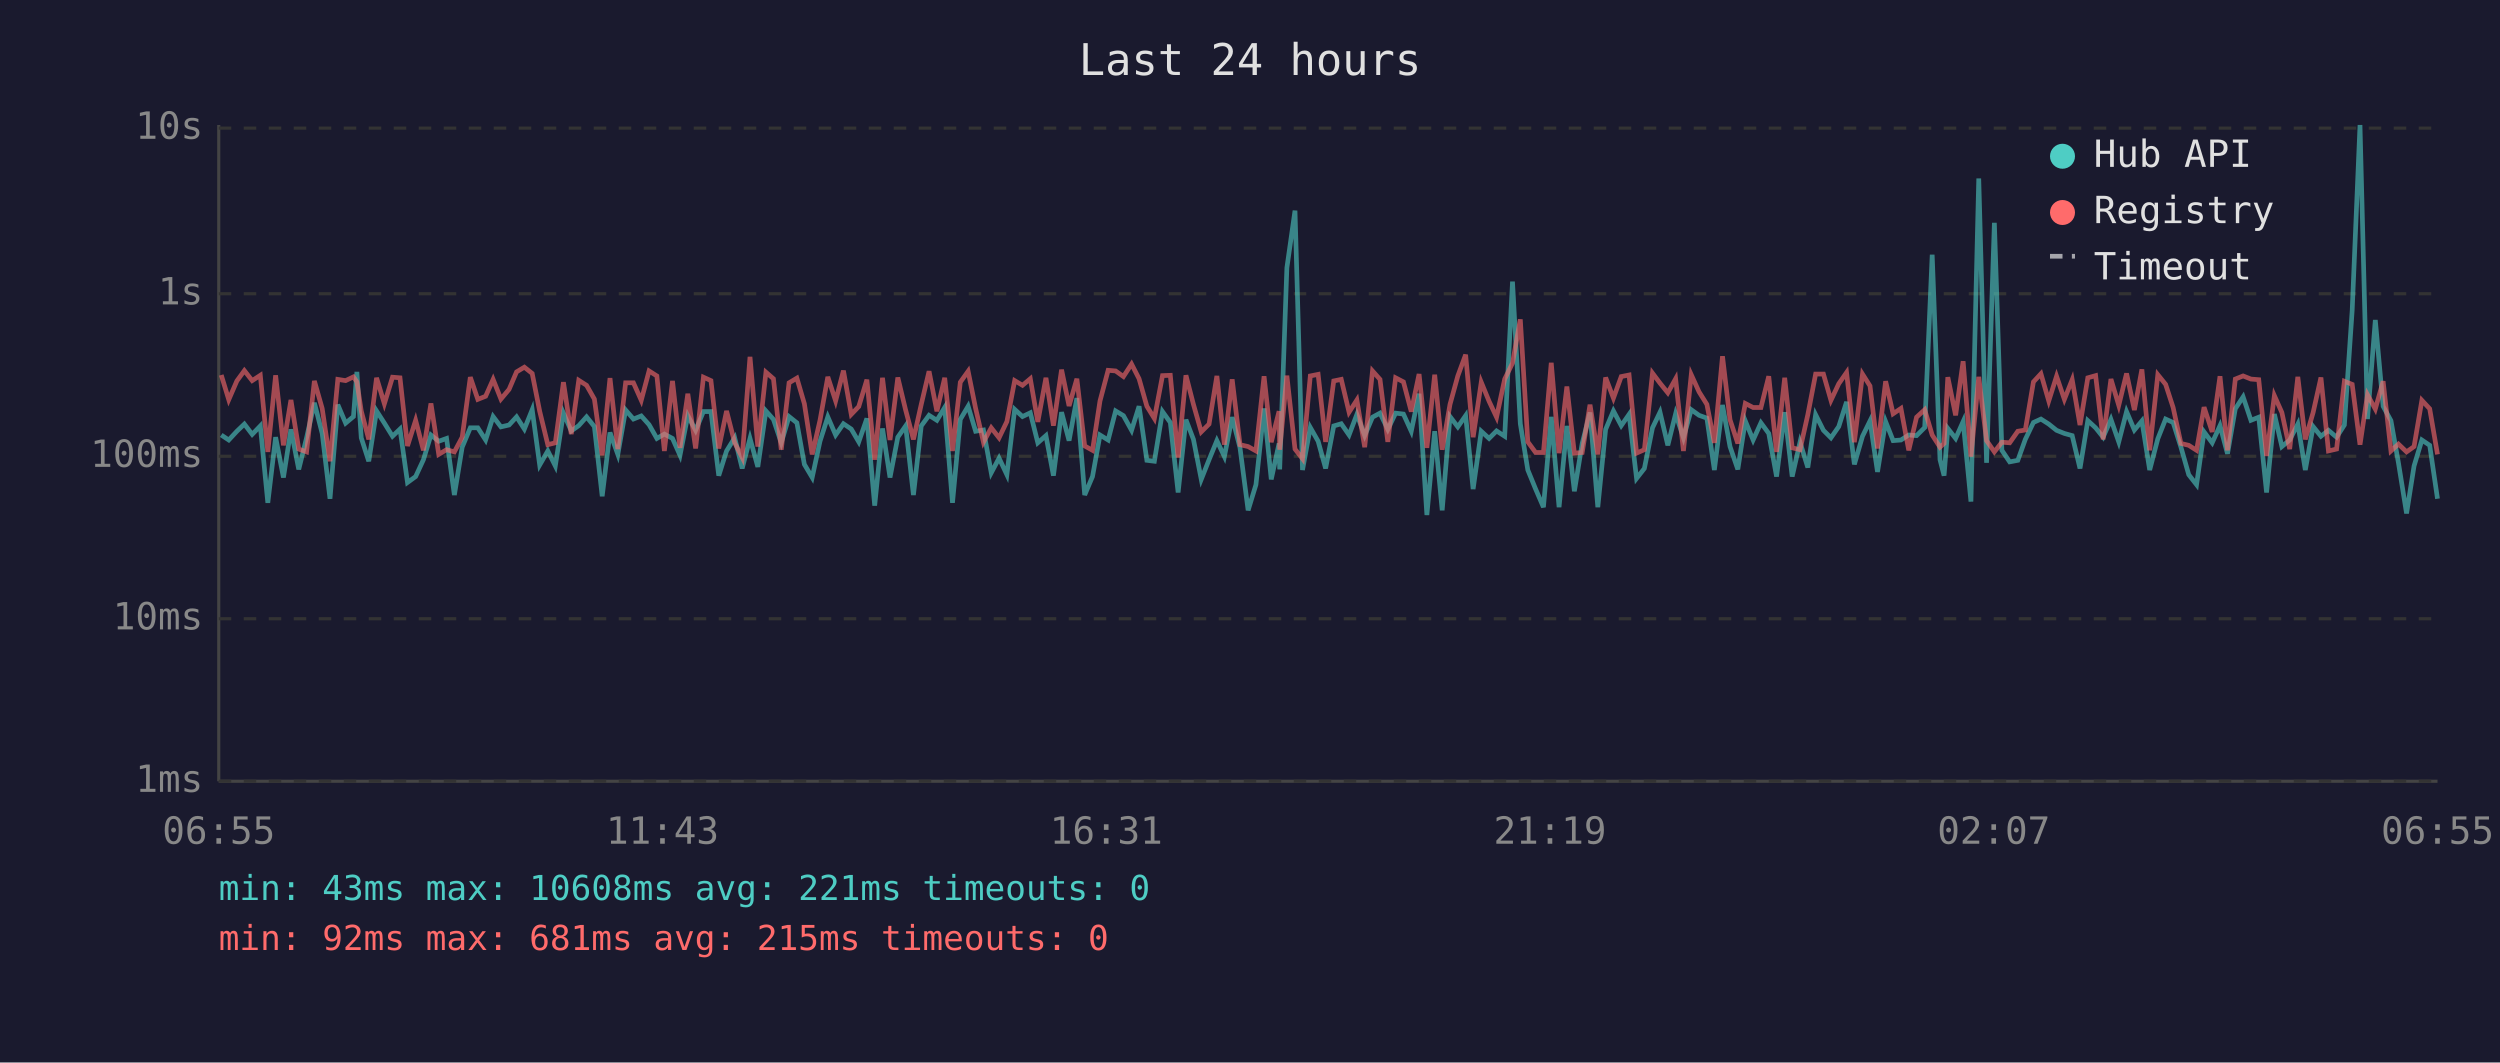
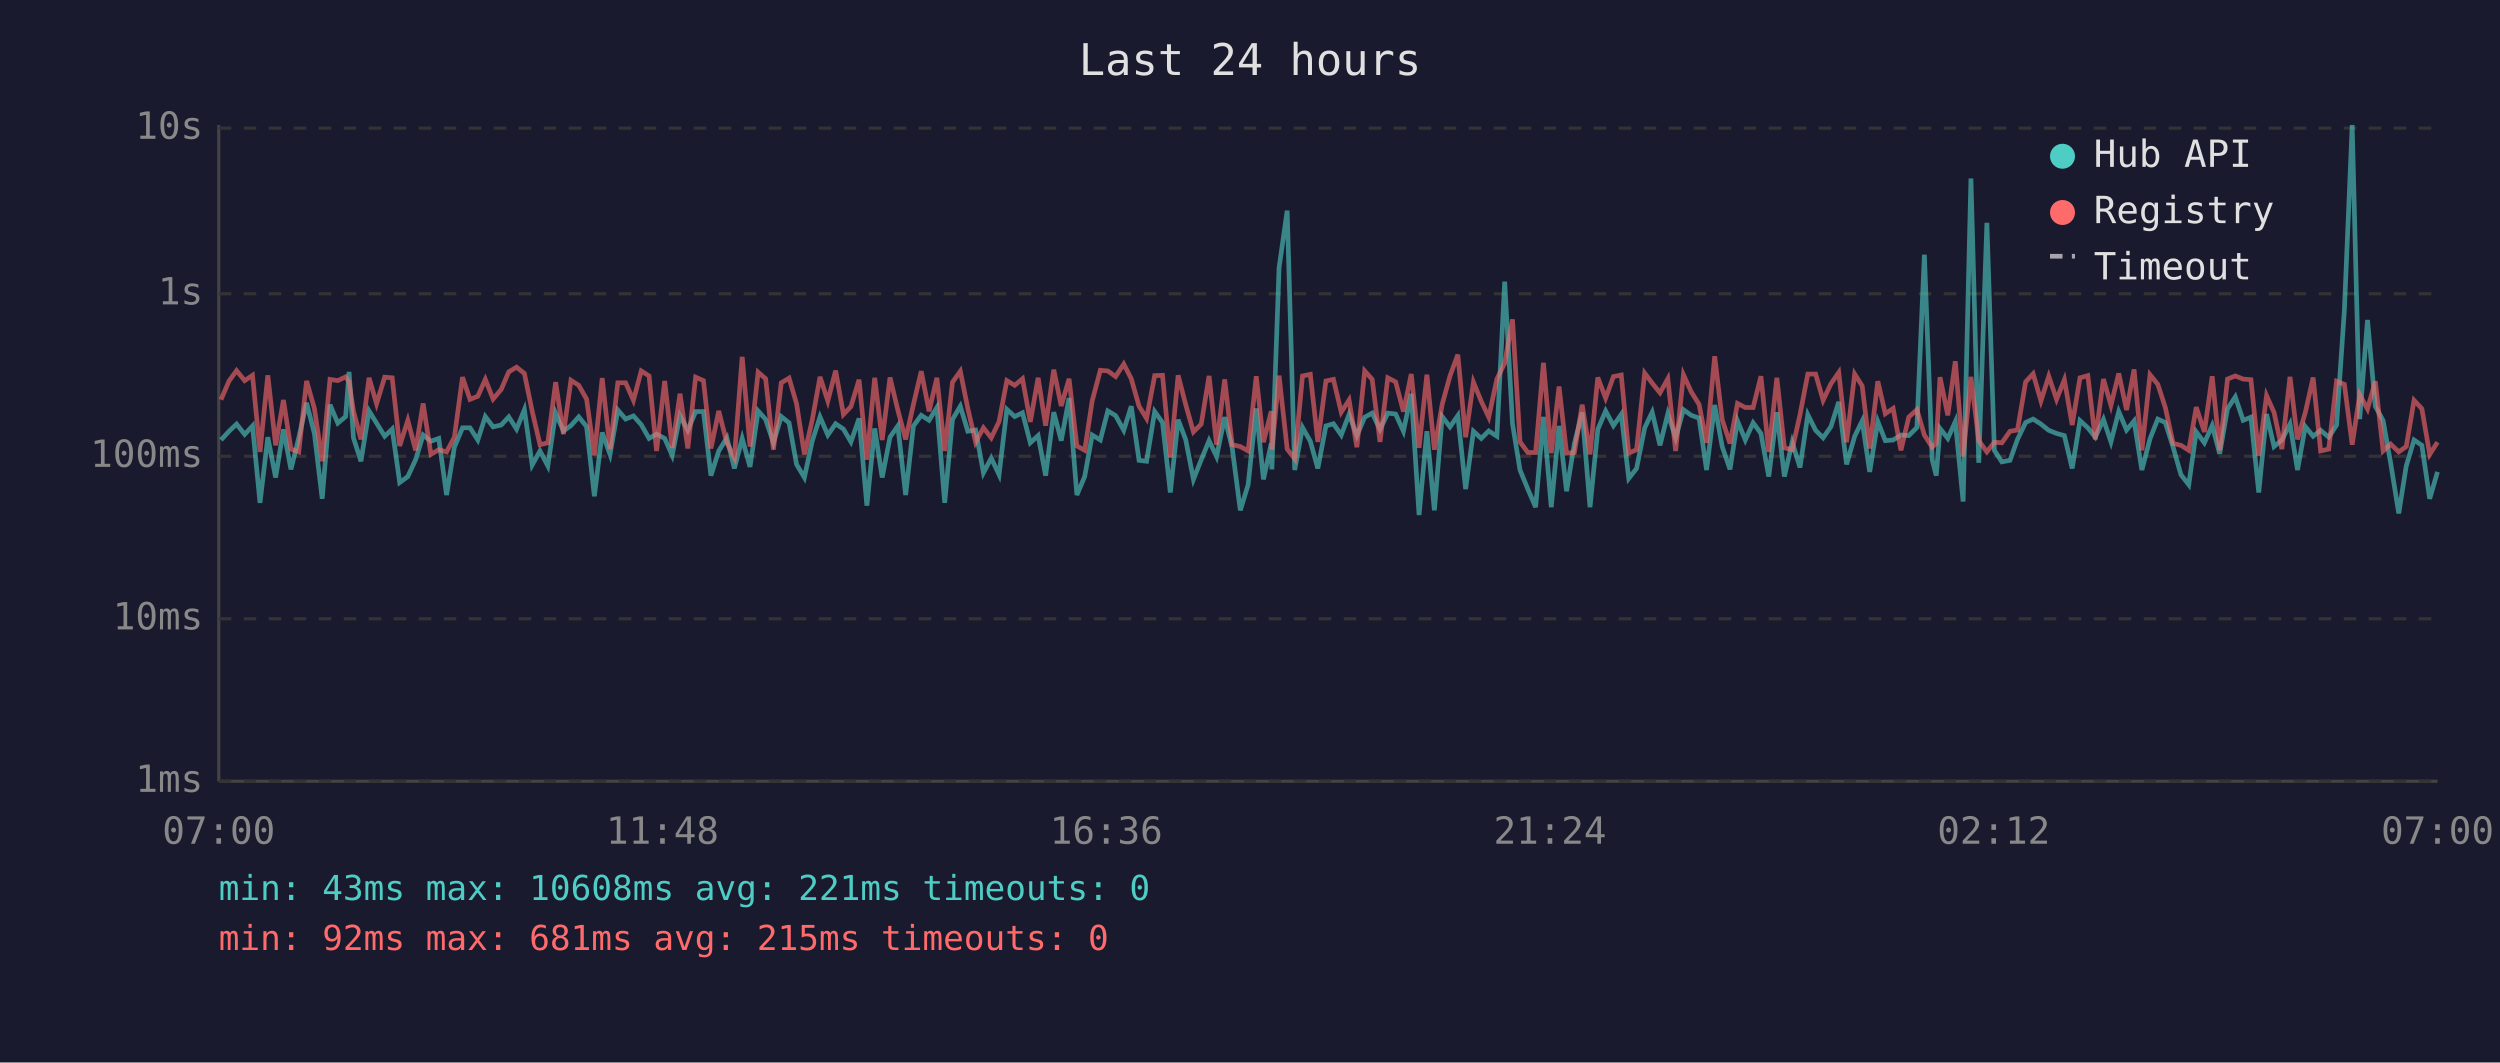
<svg xmlns="http://www.w3.org/2000/svg" viewBox="0 0 800 340" font-family="monospace" font-size="12">
  <rect width="800" height="340" fill="#1a1a2e" />
  <text x="400" y="24" fill="#e0e0e0" font-size="14" text-anchor="middle">Last 24 hours</text>
  <line x1="70" y1="40" x2="70" y2="250" stroke="#444" stroke-width="1" />
  <line x1="70" y1="250" x2="780" y2="250" stroke="#444" stroke-width="1" />
  <line x1="70" y1="250" x2="780" y2="250" stroke="#333" stroke-width="1" stroke-dasharray="4" />
  <text x="65" y="250" fill="#888" text-anchor="end" dominant-baseline="middle">1ms</text>
  <line x1="70" y1="198" x2="780" y2="198" stroke="#333" stroke-width="1" stroke-dasharray="4" />
  <text x="65" y="198" fill="#888" text-anchor="end" dominant-baseline="middle">10ms</text>
  <line x1="70" y1="146" x2="780" y2="146" stroke="#333" stroke-width="1" stroke-dasharray="4" />
  <text x="65" y="146" fill="#888" text-anchor="end" dominant-baseline="middle">100ms</text>
  <line x1="70" y1="94" x2="780" y2="94" stroke="#333" stroke-width="1" stroke-dasharray="4" />
  <text x="65" y="94" fill="#888" text-anchor="end" dominant-baseline="middle">1s</text>
  <line x1="70" y1="41" x2="780" y2="41" stroke="#333" stroke-width="1" stroke-dasharray="4" />
  <text x="65" y="41" fill="#888" text-anchor="end" dominant-baseline="middle">10s</text>
-   <text x="70" y="270" fill="#888" text-anchor="middle">06:55</text>
-   <text x="212" y="270" fill="#888" text-anchor="middle">11:43</text>
-   <text x="354" y="270" fill="#888" text-anchor="middle">16:31</text>
-   <text x="496" y="270" fill="#888" text-anchor="middle">21:19</text>
-   <text x="638" y="270" fill="#888" text-anchor="middle">02:07</text>
-   <text x="780" y="270" fill="#888" text-anchor="middle">06:55</text>
-   <polyline points="70.8,139.2 73.2,140.8 75.8,138.0 78.2,135.7 80.7,139.0 83.3,136.3 85.7,160.9 88.2,139.9 90.7,152.8 93.1,137.4 95.6,150.2 98.1,140.1 100.6,128.9 103.1,138.7 105.6,159.6 108.1,129.5 110.6,135.4 113.1,133.3 114.2,119.0 115.6,140.1 118.0,147.6 120.5,131.5 123.0,135.4 125.6,139.6 128.0,137.3 130.4,154.4 133.0,152.5 135.5,147.1 137.9,139.2 140.4,141.2 142.9,140.3 145.4,158.4 147.9,143.1 150.5,136.9 152.9,136.9 155.4,140.8 157.8,133.3 160.3,136.6 162.9,136.0 165.3,133.4 167.8,137.3 170.3,131.1 172.7,148.8 175.3,144.3 177.7,149.1 180.3,132.2 182.8,137.9 185.2,136.2 187.7,133.4 190.2,136.5 192.7,158.8 195.2,138.4 197.7,145.4 200.2,131.2 202.7,134.1 205.2,133.1 207.7,135.9 210.2,140.3 212.6,138.9 215.2,140.3 217.6,145.7 220.1,133.0 222.6,137.7 225.1,131.7 227.5,131.7 230.0,152.2 232.5,144.3 235.1,140.1 237.5,149.9 240.0,140.3 242.5,149.4 245.1,131.5 247.5,134.2 250.0,141.7 252.5,133.3 255.0,135.3 257.4,148.6 259.9,152.8 262.4,141.2 264.9,133.4 267.4,139.2 269.9,135.6 272.4,137.3 274.8,141.4 277.4,133.9 279.9,161.8 282.4,137.1 284.8,152.8 287.3,139.9 289.8,136.3 292.3,158.4 294.8,136.3 297.3,132.9 299.8,134.5 302.3,130.4 304.8,160.9 307.3,134.2 309.8,130.0 312.2,138.0 314.7,137.6 317.2,151.3 319.7,146.6 322.2,151.9 324.7,131.0 327.2,133.3 329.7,132.1 332.1,141.7 334.7,139.4 337.1,152.2 339.7,131.9 342.1,141.0 344.6,127.4 347.1,158.4 349.6,152.5 352.0,139.2 354.6,140.8 357.0,131.5 359.5,133.0 362.1,137.7 364.5,130.0 367.0,147.3 369.4,147.6 372.0,131.7 374.5,135.2 377.0,157.6 379.5,134.3 381.9,140.6 384.4,153.4 386.9,147.1 389.4,141.0 391.8,146.1 394.3,133.5 396.8,143.3 399.4,163.3 401.9,155.1 404.5,130.7 406.8,153.4 409.3,141.9 409.5,150.2 411.8,85.7 414.4,67.4 416.8,150.4 419.3,136.8 421.8,141.2 424.2,149.9 426.8,136.3 429.2,135.6 431.7,139.2 434.2,132.6 436.7,139.4 439.2,133.5 441.6,132.2 444.1,137.4 446.6,132.2 449.1,132.5 451.6,138.0 454.1,126.0 456.6,164.8 459.1,138.0 461.5,163.3 464.0,133.3 466.5,136.6 469.0,133.0 471.4,156.5 474.0,138.0 476.5,140.3 478.9,137.9 481.5,139.6 484.0,90.1 486.5,135.6 488.9,150.4 491.4,156.5 493.9,162.3 496.4,133.4 498.9,162.3 501.4,136.3 503.8,157.2 506.3,141.9 508.8,132.0 511.3,162.3 513.8,137.4 516.3,131.5 518.8,136.2 521.3,132.6 523.7,153.1 526.2,149.9 528.8,136.9 531.2,131.9 533.7,142.5 536.2,132.4 538.7,140.1 541.2,131.1 543.7,132.9 546.2,133.8 548.6,150.4 551.2,129.6 553.6,142.9 556.1,150.2 558.5,134.7 561.0,140.8 563.5,135.3 566.0,138.7 568.5,152.5 571.1,131.9 573.5,152.5 576.0,141.5 578.5,149.6 581.0,132.7 583.5,137.7 585.9,140.1 588.4,136.5 590.9,128.6 593.4,148.6 596.0,139.6 598.4,134.7 600.8,151.0 603.4,134.9 605.8,141.0 608.3,140.8 610.8,139.2 613.3,139.4 615.9,136.8 618.3,81.5 620.8,147.1 622.1,152.2 623.3,137.1 625.8,140.3 628.2,134.9 630.7,160.5 633.2,57.1 635.7,148.1 638.2,71.3 640.6,144.1 643.1,147.8 645.7,147.3 648.1,140.6 650.7,135.2 653.1,134.1 655.6,135.7 658.1,137.7 660.6,138.7 663.1,139.4 665.6,149.9 668.1,134.6 670.6,136.9 673.0,139.9 675.5,134.2 678.0,141.4 680.5,131.7 683.0,137.6 685.4,134.7 687.9,150.4 690.5,140.4 693.0,134.1 695.4,135.2 697.9,143.1 700.4,151.9 702.9,155.1 705.3,138.2 707.9,141.7 710.4,136.2 712.8,145.2 715.3,130.8 717.8,127.0 720.3,134.5 722.8,133.5 725.3,157.6 727.8,132.5 730.2,142.9 732.7,140.8 735.3,135.7 737.7,150.4 740.2,136.5 742.7,139.6 745.1,137.7 747.7,139.9 750.2,136.0 752.7,99.3 755.2,40.0 757.6,134.1 760.1,102.4 762.6,130.0 765.1,134.6 767.5,148.1 770.1,164.3 772.5,149.1 775.0,140.8 777.5,142.5 780.0,159.6" fill="none" stroke="#4ecdc4" stroke-width="1.5" opacity="0.6" />
-   <polyline points="70.8,120.0 73.2,127.9 75.8,121.9 78.2,118.6 80.7,121.8 83.3,120.1 85.7,144.6 88.2,120.1 90.7,142.5 93.1,128.0 95.6,143.7 98.1,144.6 100.6,121.9 103.1,130.7 105.6,147.6 108.1,121.4 110.6,121.8 113.1,120.6 114.2,122.2 115.6,131.5 118.0,140.6 120.5,120.9 123.0,129.2 125.6,120.7 128.0,120.9 130.4,142.7 133.0,134.5 135.5,144.1 137.9,129.1 140.4,145.4 142.9,143.9 145.4,144.6 147.9,139.9 150.5,120.7 152.9,127.8 155.4,126.8 157.8,121.4 160.3,127.7 162.9,124.6 165.3,119.0 167.8,117.5 170.3,119.5 172.7,131.6 175.3,142.3 177.7,141.7 180.3,122.3 182.8,138.9 185.2,121.7 187.7,123.3 190.2,127.7 192.7,145.7 195.2,121.0 197.7,143.7 200.2,122.5 202.7,122.5 205.2,128.1 207.7,118.7 210.2,120.3 212.6,144.3 215.2,121.9 217.6,143.3 220.1,126.0 222.6,143.5 225.1,120.7 227.5,121.8 230.0,143.5 232.5,131.5 235.1,141.7 237.5,146.4 240.0,114.2 242.5,142.9 245.1,119.1 247.5,121.2 250.0,143.9 252.5,122.5 255.0,121.0 257.4,129.2 259.9,145.4 262.4,134.5 264.9,120.6 267.4,128.3 269.9,118.6 272.4,132.6 274.8,130.1 277.4,121.5 279.9,147.1 282.4,120.9 284.8,140.8 287.3,120.8 289.8,131.2 292.3,140.6 294.8,129.4 297.3,118.8 299.8,131.6 302.3,120.9 304.8,144.3 307.3,122.3 309.8,118.8 312.2,130.7 314.7,141.5 317.2,136.9 319.7,140.1 322.2,134.9 324.7,121.8 327.2,123.3 329.7,121.2 332.1,135.0 334.7,120.9 337.1,136.2 339.7,118.3 342.1,129.9 344.6,121.2 347.1,142.7 349.6,144.1 352.0,128.3 354.6,118.5 357.0,118.7 359.5,120.5 362.1,116.5 364.5,121.2 367.0,130.0 369.4,133.9 372.0,120.2 374.5,120.1 377.0,146.4 379.5,120.1 381.9,129.4 384.4,138.2 386.9,135.7 389.4,120.3 391.8,142.3 394.3,121.4 396.8,142.3 399.4,142.9 401.9,144.3 404.5,120.4 406.8,141.5 409.3,131.6 409.5,143.9 411.8,120.2 414.4,143.7 416.8,146.8 419.3,120.3 421.8,119.8 424.2,141.4 426.8,121.9 429.2,121.4 431.7,131.9 434.2,128.0 436.7,143.1 439.2,118.7 441.6,121.4 444.1,141.4 446.6,120.9 449.1,122.2 451.6,131.7 454.1,119.7 456.6,143.3 459.1,119.9 461.5,143.9 464.0,129.4 466.5,120.3 469.0,113.5 471.4,139.9 474.0,122.3 476.5,128.4 478.9,133.5 481.5,121.3 484.0,116.2 486.5,102.2 488.9,141.4 491.4,144.8 493.9,144.8 496.4,116.1 498.9,145.0 501.4,123.7 503.8,145.0 506.3,144.8 508.8,129.5 511.3,145.4 513.8,120.8 516.3,127.4 518.8,120.5 521.3,120.0 523.7,145.0 526.2,143.9 528.8,119.4 531.2,122.6 533.7,125.7 536.2,121.2 538.7,144.3 541.2,119.9 543.7,125.4 546.2,129.4 548.6,141.7 551.2,114.0 553.6,134.3 556.1,141.9 558.5,129.1 561.0,130.4 563.5,130.4 566.0,120.4 568.5,144.6 571.1,120.9 573.5,143.3 576.0,143.9 578.5,132.7 581.0,119.7 583.5,119.7 585.9,128.1 588.4,122.8 590.9,119.2 593.4,141.5 596.0,119.7 598.4,123.5 600.8,143.5 603.4,122.0 605.8,132.4 608.3,130.7 610.8,144.1 613.3,133.5 615.9,131.1 618.3,139.2 620.8,143.1 622.1,141.9 623.3,120.7 625.8,132.9 628.2,115.6 630.7,146.1 633.2,120.6 635.7,141.0 638.2,144.6 640.6,141.5 643.1,141.7 645.7,138.0 648.1,137.6 650.7,122.2 653.1,119.6 655.6,128.3 658.1,120.4 660.6,127.8 663.1,121.5 665.6,136.0 668.1,120.9 670.6,120.2 673.0,140.6 675.5,121.3 678.0,129.7 680.5,119.5 683.0,131.2 685.4,118.2 687.9,144.1 690.5,119.9 693.0,123.0 695.4,130.4 697.9,141.9 700.4,142.5 702.9,144.1 705.3,130.3 707.9,138.2 710.4,120.4 712.8,144.1 715.3,121.3 717.8,120.3 720.3,121.3 722.8,121.5 725.3,145.9 727.8,126.6 730.2,132.0 732.7,143.7 735.3,120.6 737.7,140.6 740.2,132.0 742.7,120.8 745.1,144.3 747.7,143.7 750.2,122.0 752.7,123.0 755.2,142.3 757.6,126.3 760.1,130.9 762.6,122.0 765.1,144.3 767.5,142.1 770.1,144.6 772.5,142.9 775.0,128.1 777.5,130.8 780.0,145.4" fill="none" stroke="#ff6b6b" stroke-width="1.5" opacity="0.6" />
+   <text x="70" y="270" fill="#888" text-anchor="middle">07:00</text>
+   <text x="212" y="270" fill="#888" text-anchor="middle">11:48</text>
+   <text x="354" y="270" fill="#888" text-anchor="middle">16:36</text>
+   <text x="496" y="270" fill="#888" text-anchor="middle">21:24</text>
+   <text x="638" y="270" fill="#888" text-anchor="middle">02:12</text>
+   <text x="780" y="270" fill="#888" text-anchor="middle">07:00</text>
+   <polyline points="70.7,140.8 73.3,138.0 75.7,135.7 78.3,139.0 80.8,136.3 83.2,160.9 85.7,139.9 88.2,152.8 90.7,137.4 93.1,150.2 95.6,140.1 98.1,128.9 100.6,138.7 103.1,159.6 105.6,129.5 108.1,135.4 110.6,133.3 111.7,119.0 113.1,140.1 115.5,147.6 118.1,131.5 120.5,135.4 123.1,139.6 125.5,137.3 127.9,154.4 130.5,152.5 133.0,147.1 135.4,139.2 137.9,141.2 140.4,140.3 142.9,158.4 145.4,143.1 148.0,136.9 150.4,136.9 152.9,140.8 155.3,133.3 157.8,136.6 160.4,136.0 162.8,133.4 165.3,137.3 167.8,131.1 170.3,148.8 172.8,144.3 175.3,149.1 177.8,132.2 180.3,137.9 182.7,136.2 185.2,133.4 187.7,136.5 190.2,158.8 192.7,138.4 195.2,145.4 197.7,131.2 200.2,134.1 202.7,133.1 205.2,135.9 207.7,140.3 210.1,138.9 212.7,140.3 215.1,145.7 217.6,133.0 220.1,137.7 222.6,131.7 225.1,131.7 227.5,152.2 230.0,144.3 232.6,140.1 235.0,149.9 237.5,140.3 240.0,149.4 242.6,131.5 245.0,134.2 247.5,141.7 250.0,133.3 252.5,135.3 254.9,148.6 257.4,152.8 259.9,141.2 262.4,133.4 264.9,139.2 267.4,135.6 269.9,137.3 272.3,141.4 274.9,133.9 277.4,161.8 279.9,137.1 282.3,152.8 284.8,139.9 287.3,136.3 289.8,158.4 292.3,136.3 294.8,132.9 297.3,134.5 299.8,130.4 302.3,160.9 304.8,134.2 307.3,130.0 309.7,138.0 312.2,137.6 314.7,151.3 317.2,146.6 319.7,151.9 322.2,131.0 324.7,133.3 327.2,132.1 329.7,141.7 332.2,139.4 334.6,152.2 337.2,131.9 339.6,141.0 342.1,127.4 344.6,158.4 347.1,152.5 349.5,139.2 352.1,140.8 354.5,131.5 357.0,133.0 359.6,137.7 362.0,130.0 364.5,147.3 366.9,147.6 369.5,131.7 372.0,135.2 374.5,157.6 377.0,134.3 379.4,140.6 381.9,153.4 384.4,147.1 386.9,141.0 389.3,146.1 391.9,133.5 394.3,143.3 396.9,163.3 399.4,155.1 402.0,130.7 404.3,153.4 406.8,141.9 407.0,150.2 409.3,85.7 411.9,67.4 414.3,150.4 416.8,136.8 419.3,141.2 421.7,149.9 424.3,136.3 426.7,135.6 429.2,139.2 431.7,132.6 434.2,139.4 436.7,133.5 439.1,132.2 441.6,137.4 444.1,132.2 446.6,132.5 449.1,138.0 451.6,126.0 454.1,164.8 456.6,138.0 459.0,163.3 461.5,133.3 464.0,136.6 466.5,133.0 469.0,156.5 471.5,138.0 474.0,140.3 476.4,137.9 479.0,139.6 481.5,90.1 484.0,135.6 486.4,150.4 488.9,156.5 491.4,162.3 493.9,133.4 496.4,162.3 498.9,136.3 501.3,157.2 503.8,141.9 506.3,132.0 508.8,162.3 511.3,137.4 513.8,131.5 516.3,136.2 518.8,132.6 521.2,153.1 523.7,149.9 526.3,136.9 528.7,131.9 531.2,142.5 533.7,132.4 536.2,140.1 538.7,131.1 541.2,132.9 543.7,133.8 546.1,150.4 548.7,129.6 551.1,142.9 553.6,150.2 556.0,134.7 558.5,140.8 561.0,135.3 563.5,138.7 566.0,152.5 568.6,131.9 571.0,152.5 573.5,141.5 576.0,149.6 578.5,132.7 581.0,137.7 583.4,140.1 585.9,136.5 588.4,128.6 590.9,148.6 593.5,139.6 595.9,134.7 598.3,151.0 600.9,134.9 603.3,141.0 605.8,140.8 608.3,139.2 610.8,139.4 613.4,136.8 615.8,81.5 618.3,147.1 619.6,152.2 620.8,137.1 623.3,140.3 625.7,134.9 628.2,160.5 630.7,57.1 633.2,148.1 635.8,71.3 638.2,144.1 640.6,147.8 643.2,147.3 645.6,140.6 648.2,135.2 650.6,134.1 653.1,135.7 655.6,137.7 658.1,138.7 660.6,139.4 663.1,149.9 665.6,134.6 668.1,136.9 670.5,139.9 673.1,134.2 675.5,141.4 678.0,131.7 680.5,137.6 682.9,134.7 685.4,150.4 688.0,140.4 690.5,134.1 692.9,135.2 695.4,143.1 697.9,151.9 700.4,155.1 702.8,138.2 705.4,141.7 707.9,136.2 710.3,145.2 712.8,130.8 715.3,127.0 717.8,134.5 720.3,133.5 722.8,157.6 725.3,132.5 727.7,142.9 730.2,140.8 732.8,135.7 735.2,150.4 737.7,136.5 740.2,139.6 742.6,137.7 745.2,139.9 747.7,136.0 750.2,99.3 752.7,40.0 755.1,134.1 757.6,102.4 760.1,130.0 762.6,134.6 765.0,148.1 767.6,164.3 770.0,149.1 772.5,140.8 775.0,142.5 777.5,159.6 780.0,151.0" fill="none" stroke="#4ecdc4" stroke-width="1.5" opacity="0.6" />
+   <polyline points="70.7,127.9 73.3,121.9 75.7,118.6 78.3,121.8 80.8,120.1 83.2,144.6 85.7,120.1 88.2,142.5 90.7,128.0 93.1,143.7 95.6,144.6 98.1,121.9 100.6,130.7 103.1,147.6 105.6,121.4 108.1,121.8 110.6,120.6 111.7,122.2 113.1,131.5 115.5,140.6 118.1,120.9 120.5,129.2 123.1,120.7 125.5,120.9 127.9,142.7 130.5,134.5 133.0,144.1 135.4,129.1 137.9,145.4 140.4,143.9 142.9,144.6 145.4,139.9 148.0,120.7 150.4,127.8 152.9,126.8 155.3,121.4 157.8,127.7 160.4,124.6 162.8,119.0 165.3,117.5 167.8,119.5 170.3,131.6 172.8,142.3 175.3,141.7 177.8,122.3 180.3,138.9 182.7,121.7 185.2,123.3 187.7,127.7 190.2,145.7 192.7,121.0 195.2,143.7 197.7,122.5 200.2,122.5 202.7,128.1 205.2,118.7 207.7,120.3 210.1,144.3 212.7,121.9 215.1,143.3 217.6,126.0 220.1,143.5 222.6,120.7 225.1,121.8 227.5,143.5 230.0,131.5 232.6,141.7 235.0,146.4 237.5,114.2 240.0,142.9 242.6,119.1 245.0,121.2 247.5,143.9 250.0,122.5 252.5,121.0 254.9,129.2 257.4,145.4 259.9,134.5 262.4,120.6 264.9,128.3 267.4,118.6 269.9,132.6 272.3,130.1 274.9,121.5 277.4,147.1 279.9,120.9 282.3,140.8 284.8,120.8 287.3,131.2 289.8,140.6 292.3,129.4 294.8,118.8 297.3,131.6 299.8,120.9 302.3,144.3 304.8,122.3 307.3,118.8 309.7,130.7 312.2,141.5 314.7,136.9 317.2,140.1 319.7,134.9 322.2,121.8 324.7,123.3 327.2,121.2 329.7,135.0 332.2,120.9 334.6,136.2 337.2,118.3 339.6,129.9 342.1,121.2 344.6,142.7 347.1,144.1 349.5,128.3 352.1,118.5 354.5,118.7 357.0,120.5 359.6,116.5 362.0,121.2 364.5,130.0 366.9,133.9 369.5,120.2 372.0,120.1 374.5,146.4 377.0,120.1 379.4,129.4 381.9,138.2 384.4,135.7 386.9,120.3 389.3,142.3 391.9,121.4 394.3,142.3 396.9,142.9 399.4,144.3 402.0,120.4 404.3,141.5 406.8,131.6 407.0,143.9 409.3,120.2 411.9,143.7 414.3,146.8 416.8,120.3 419.3,119.8 421.7,141.4 424.3,121.9 426.7,121.4 429.2,131.9 431.7,128.0 434.2,143.1 436.7,118.7 439.1,121.4 441.6,141.4 444.1,120.9 446.6,122.2 449.1,131.7 451.6,119.7 454.1,143.3 456.6,119.9 459.0,143.9 461.5,129.4 464.0,120.3 466.5,113.5 469.0,139.9 471.5,122.3 474.0,128.4 476.4,133.5 479.0,121.3 481.5,116.2 484.0,102.2 486.4,141.4 488.9,144.8 491.4,144.8 493.9,116.1 496.4,145.0 498.9,123.7 501.3,145.0 503.8,144.8 506.3,129.5 508.8,145.4 511.3,120.8 513.8,127.4 516.3,120.5 518.8,120.0 521.2,145.0 523.7,143.9 526.3,119.4 528.7,122.6 531.2,125.7 533.7,121.2 536.2,144.3 538.7,119.9 541.2,125.4 543.7,129.4 546.1,141.7 548.7,114.0 551.1,134.3 553.6,141.9 556.0,129.1 558.5,130.4 561.0,130.4 563.5,120.4 566.0,144.6 568.6,120.9 571.0,143.3 573.5,143.9 576.0,132.7 578.5,119.7 581.0,119.7 583.4,128.1 585.9,122.8 588.4,119.2 590.9,141.5 593.5,119.7 595.9,123.5 598.3,143.5 600.9,122.0 603.3,132.4 605.8,130.7 608.3,144.1 610.8,133.5 613.4,131.1 615.8,139.2 618.3,143.1 619.6,141.9 620.8,120.7 623.3,132.9 625.7,115.6 628.2,146.1 630.7,120.6 633.2,141.0 635.8,144.6 638.2,141.5 640.6,141.7 643.2,138.0 645.6,137.6 648.2,122.2 650.6,119.6 653.1,128.3 655.6,120.4 658.1,127.8 660.6,121.5 663.1,136.0 665.6,120.9 668.1,120.2 670.5,140.6 673.1,121.3 675.5,129.7 678.0,119.5 680.5,131.2 682.9,118.2 685.4,144.1 688.0,119.9 690.5,123.0 692.9,130.4 695.4,141.9 697.9,142.5 700.4,144.1 702.8,130.3 705.4,138.2 707.9,120.4 710.3,144.1 712.8,121.3 715.3,120.3 717.8,121.3 720.3,121.5 722.8,145.9 725.3,126.6 727.7,132.0 730.2,143.7 732.8,120.6 735.2,140.6 737.7,132.0 740.2,120.8 742.6,144.3 745.2,143.7 747.7,122.0 750.2,123.0 752.7,142.3 755.1,126.3 757.6,130.9 760.1,122.0 762.6,144.3 765.0,142.1 767.6,144.6 770.0,142.9 772.5,128.1 775.0,130.8 777.5,145.4 780.0,141.5" fill="none" stroke="#ff6b6b" stroke-width="1.5" opacity="0.6" />
  <circle cx="660" cy="50" r="4" fill="#4ecdc4" />
  <text x="670" y="50" fill="#e0e0e0" dominant-baseline="middle">Hub API</text>
  <circle cx="660" cy="68" r="4" fill="#ff6b6b" />
  <text x="670" y="68" fill="#e0e0e0" dominant-baseline="middle">Registry</text>
  <line x1="656" y1="82" x2="664" y2="82" stroke="#e0e0e0" stroke-width="1.5" stroke-dasharray="4,3" opacity="0.7" />
  <text x="670" y="86" fill="#e0e0e0" dominant-baseline="middle">Timeout</text>
  <text x="70" y="288" fill="#4ecdc4" font-size="11">min: 43ms  max: 10608ms  avg: 221ms  timeouts: 0</text>
  <text x="70" y="304" fill="#ff6b6b" font-size="11">min: 92ms  max: 681ms  avg: 215ms  timeouts: 0</text>
</svg>
